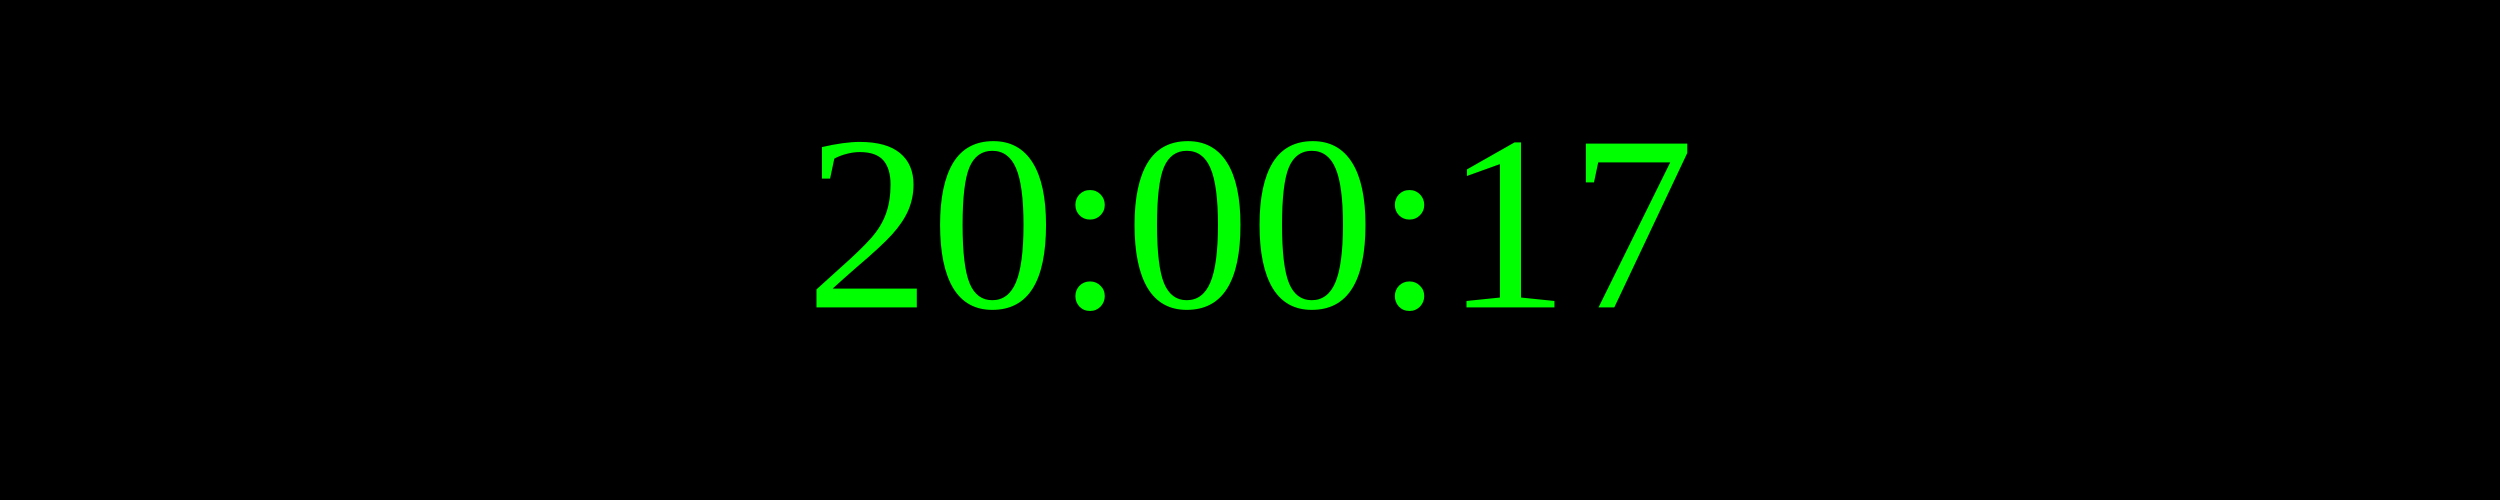
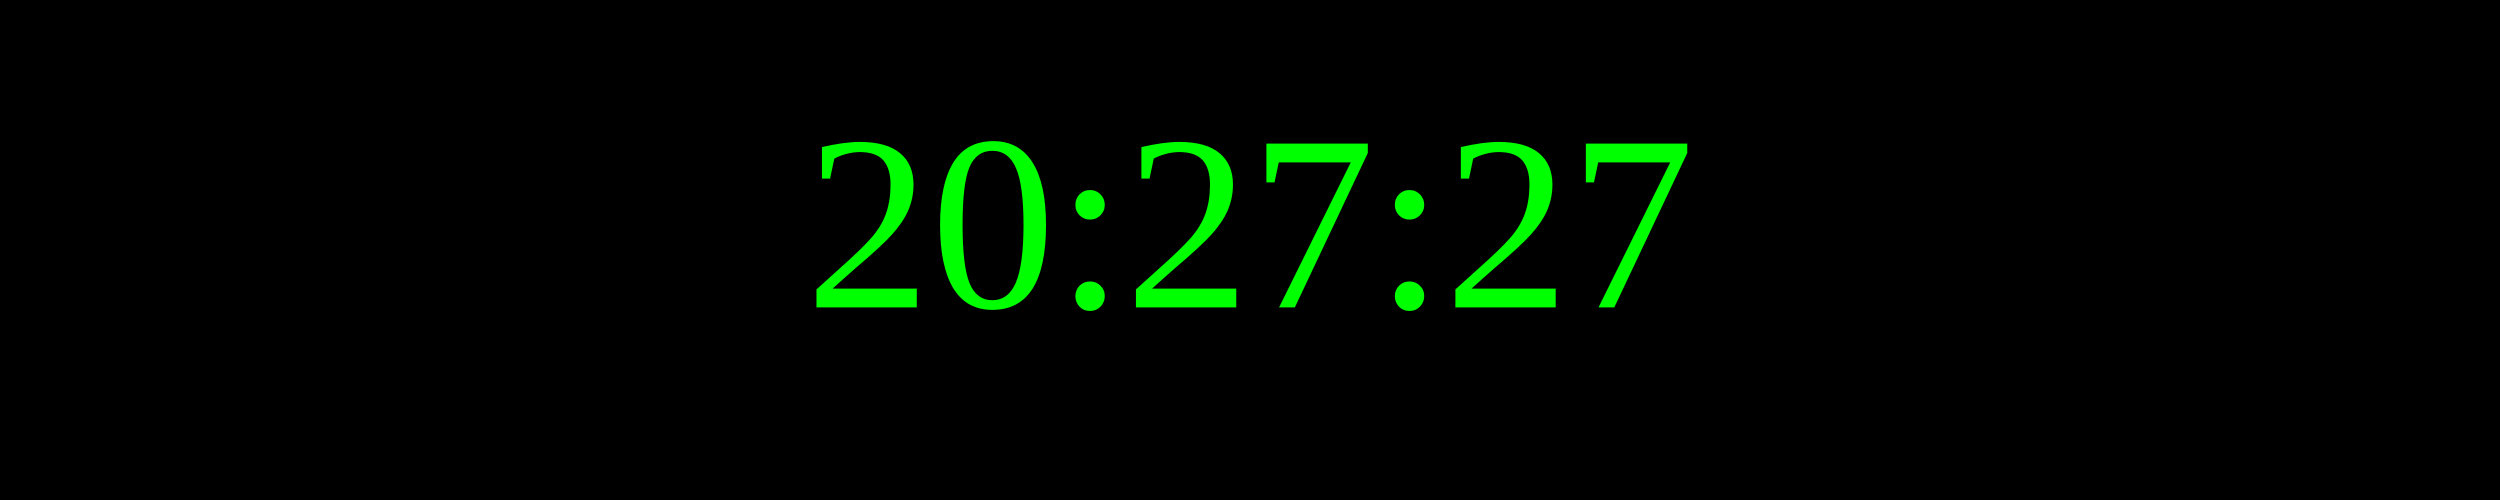
<svg xmlns="http://www.w3.org/2000/svg" width="250" height="50">
  <rect width="100%" height="100%" fill="black" />
  <text x="50%" y="50%" font-size="25" fill="lime" text-anchor="middle" dominant-baseline="middle">
- 20:00:17
+ 20:27:27
</text>
</svg>
